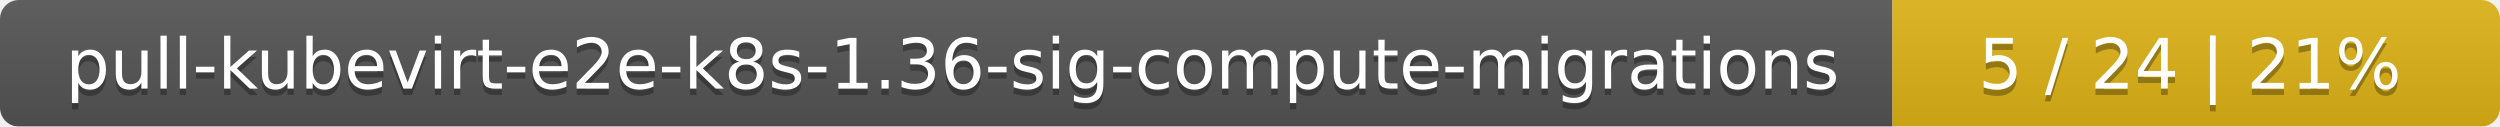
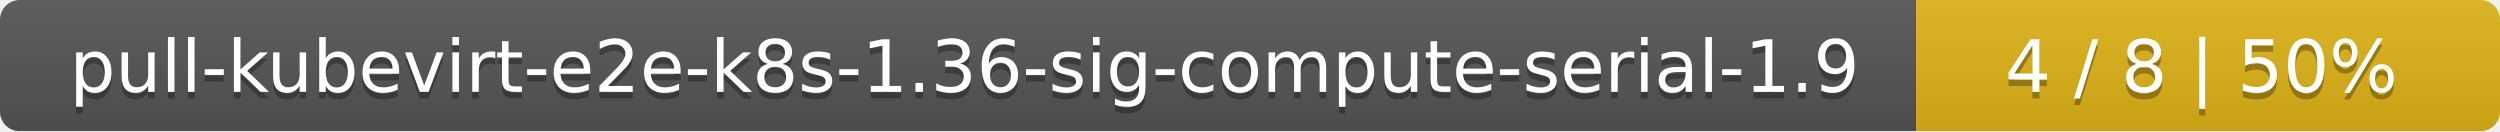
- <svg xmlns="http://www.w3.org/2000/svg" width="395" height="20">
+ <svg xmlns="http://www.w3.org/2000/svg" width="381" height="20">
  <linearGradient id="smooth" x2="0" y2="100%">
    <stop offset="0" stop-color="#bbb" stop-opacity=".1" />
    <stop offset="1" stop-opacity=".1" />
  </linearGradient>
  <mask id="round">
-     <rect width="395" height="20" rx="3" fill="#fff" />
+     <rect width="381" height="20" rx="3" fill="#fff" />
  </mask>
  <g mask="url(#round)">
-     <rect width="299" height="20" fill="#555" />
-     <rect x="299" width="96" height="20" fill="#dfb317" />
-     <rect width="395" height="20" fill="url(#smooth)" />
+     <rect width="292" height="20" fill="#555" />
+     <rect x="292" width="89" height="20" fill="#dfb317" />
+     <rect width="381" height="20" fill="url(#smooth)" />
  </g>
  <g fill="#fff" text-anchor="middle" font-family="DejaVu Sans,Verdana,Geneva,sans-serif" font-size="11">
-     <text x="150.5" y="15" fill="#010101" fill-opacity=".3">pull-kubevirt-e2e-k8s-1.36-sig-compute-migrations</text>
-     <text x="150.5" y="14">pull-kubevirt-e2e-k8s-1.36-sig-compute-migrations</text>
-     <text x="346" y="15" fill="#010101" fill-opacity=".3">5 / 24    |    21%</text>
-     <text x="346" y="14">5 / 24    |    21%</text>
+     <text x="147" y="15" fill="#010101" fill-opacity=".3">pull-kubevirt-e2e-k8s-1.36-sig-compute-serial-1.9</text>
+     <text x="147" y="14">pull-kubevirt-e2e-k8s-1.36-sig-compute-serial-1.9</text>
+     <text x="335.5" y="15" fill="#010101" fill-opacity=".3">4 / 8    |    50%</text>
+     <text x="335.5" y="14">4 / 8    |    50%</text>
  </g>
</svg>
